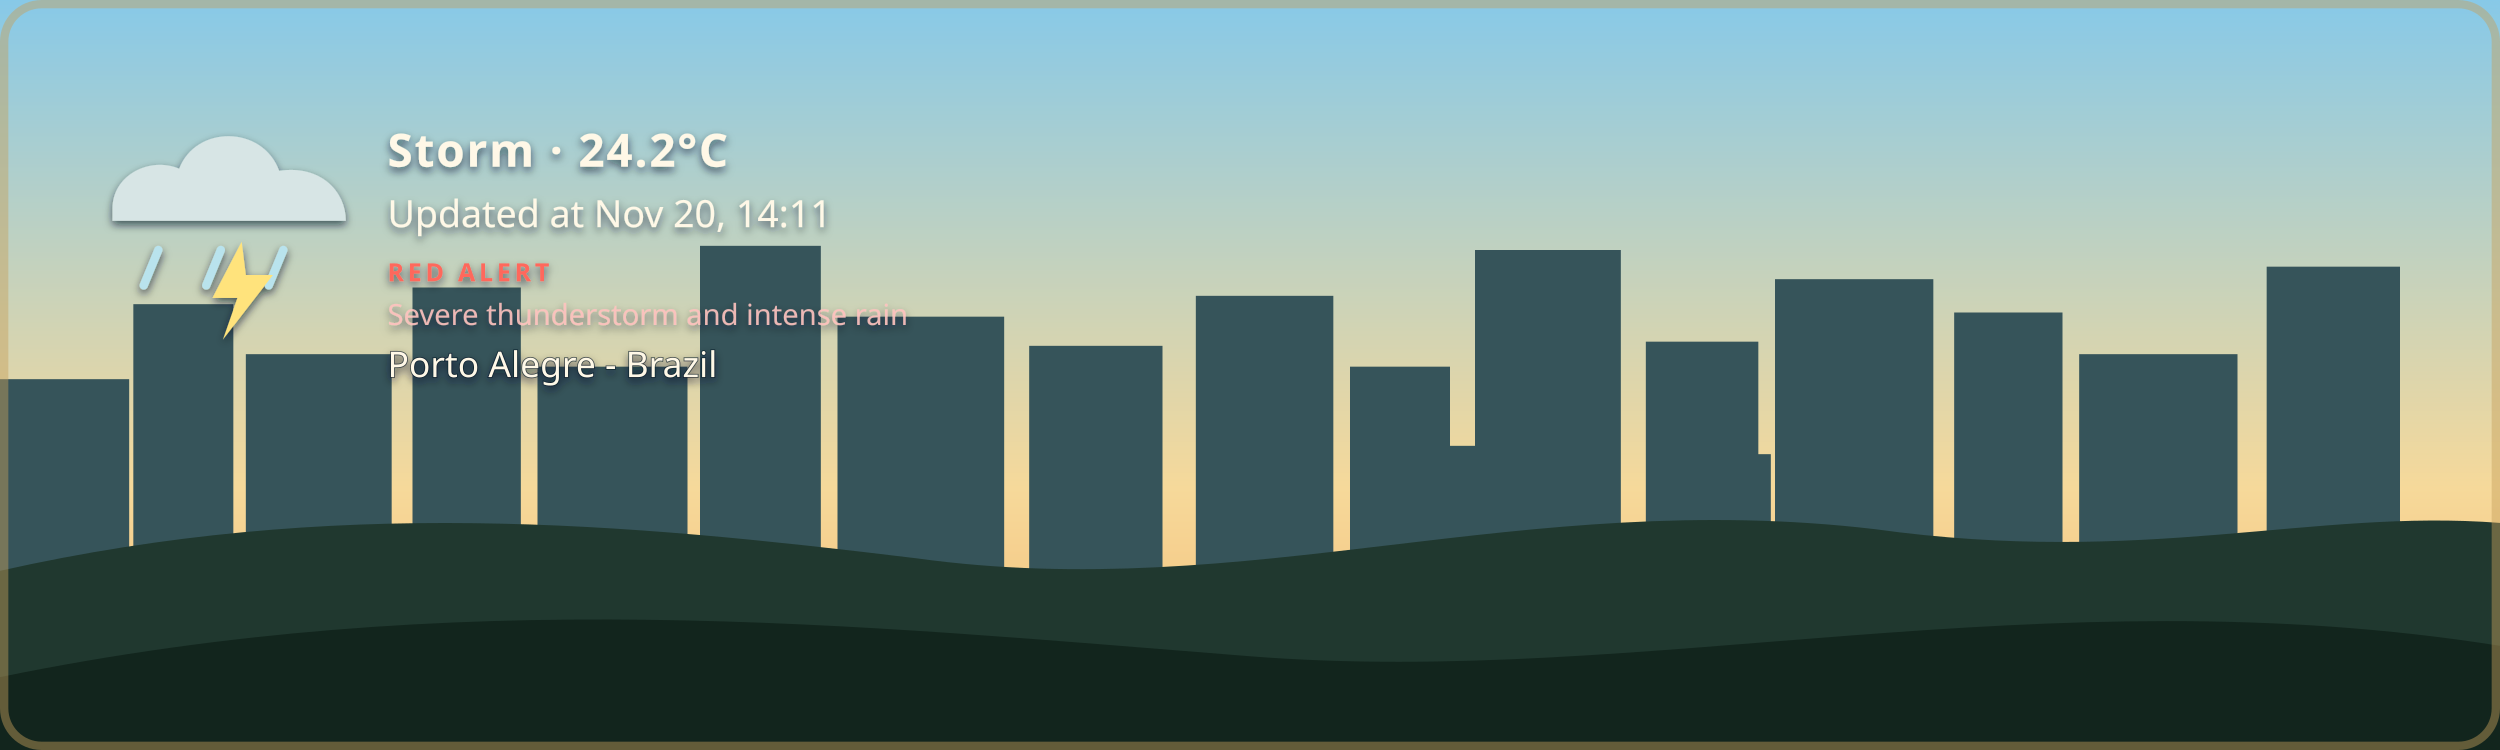
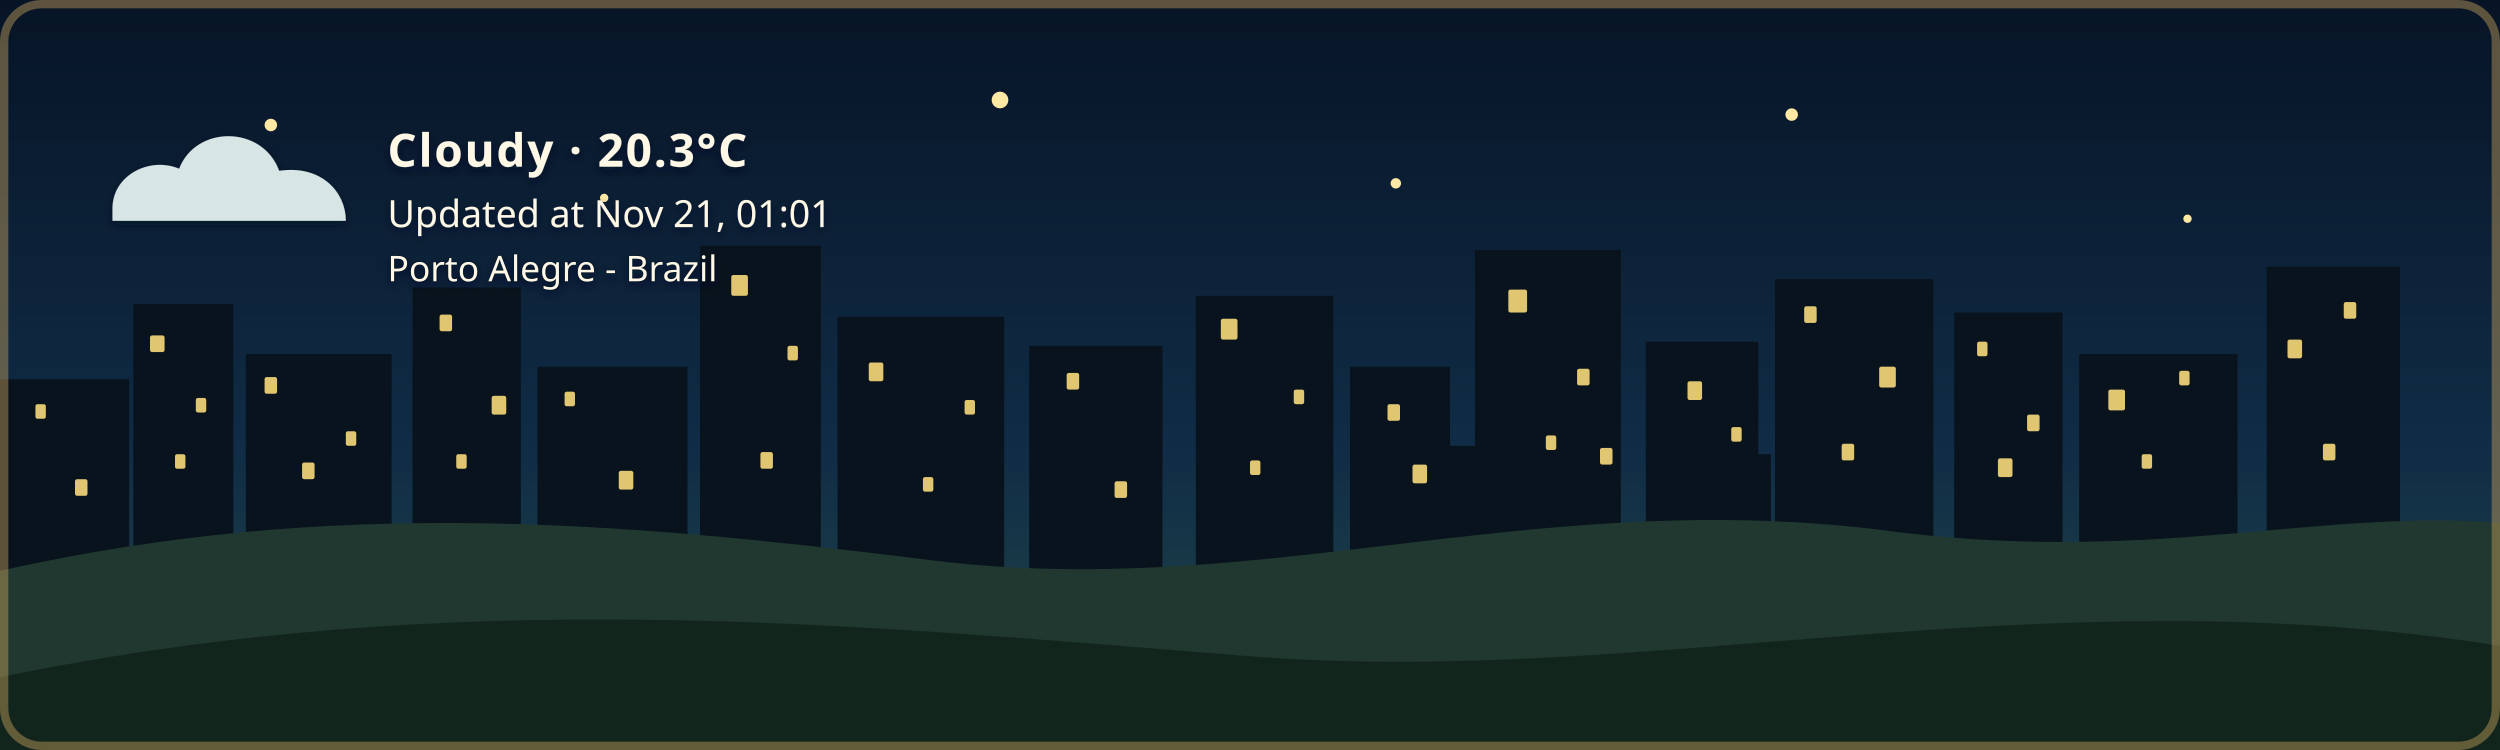
- <svg xmlns="http://www.w3.org/2000/svg" width="1200" height="360" viewBox="0 0 1200 360" role="img" aria-labelledby="title description" class="github-time-day weather-storm alert-red" data-temperature="24.2°C" lang="en-US">
+ <svg xmlns="http://www.w3.org/2000/svg" width="1200" height="360" viewBox="0 0 1200 360" role="img" aria-labelledby="title description" class="github-time-night weather-cloudy alert-none" data-temperature="20.3°C" lang="en-US">
  <defs>
    <linearGradient id="daySky" x1="0" y1="0" x2="0" y2="1">
      <stop offset="0%" stop-color="#87c9e8" />
      <stop offset="65%" stop-color="#f6d99a" />
      <stop offset="100%" stop-color="#f4b66e" />
    </linearGradient>
    <linearGradient id="sunsetSky" x1="0" y1="0" x2="0" y2="1">
      <stop offset="0%" stop-color="#4d568f" />
      <stop offset="55%" stop-color="#d46a66" />
      <stop offset="100%" stop-color="#f4a259" />
    </linearGradient>
    <linearGradient id="nightSky" x1="0" y1="0" x2="0" y2="1">
      <stop offset="0%" stop-color="#071426" />
      <stop offset="60%" stop-color="#102c46" />
      <stop offset="100%" stop-color="#244b4a" />
    </linearGradient>
    <linearGradient id="dawnSky" x1="0" y1="0" x2="0" y2="1">
      <stop offset="0%" stop-color="#766b9f" />
      <stop offset="55%" stop-color="#d7939b" />
      <stop offset="100%" stop-color="#f4c280" />
    </linearGradient>
    <radialGradient id="weatherSunFill" cx="35%" cy="30%" r="72%">
      <stop offset="0%" stop-color="#fff4b8" />
      <stop offset="58%" stop-color="#ffdc7a" />
      <stop offset="100%" stop-color="#f2b84f" />
    </radialGradient>
    <linearGradient id="weatherMoonFill" x1="0" y1="0" x2="1" y2="1">
      <stop offset="0%" stop-color="#fff4bd" />
      <stop offset="62%" stop-color="#ffe08a" />
      <stop offset="100%" stop-color="#e9b957" />
    </linearGradient>
    <filter id="weatherContentShadow" x="-20" y="-20" width="500" height="180" filterUnits="userSpaceOnUse">
      <feGaussianBlur in="SourceAlpha" stdDeviation="2" result="shadowBlur" />
      <feOffset in="shadowBlur" dx="0" dy="2" result="shadowOffset" />
      <feFlood flood-color="#071426" flood-opacity="0.65" result="shadowColor" />
      <feComposite in="shadowColor" in2="shadowOffset" operator="in" result="shadow" />
      <feMerge>
        <feMergeNode in="shadow" />
        <feMergeNode in="SourceGraphic" />
      </feMerge>
    </filter>
  </defs>
  <style>
    /* The sky state is updated by the GitHub Action based on local time. */

    .sky {
      animation: none !important;
    }

    .github-time-day .day-sky,
    .github-time-sunset .sunset-sky,
    .github-time-night .night-sky,
    .github-time-dawn .dawn-sky {
      opacity: 1;
    }

    .github-time-day .sunset-sky,
    .github-time-day .night-sky,
    .github-time-day .dawn-sky,
    .github-time-sunset .day-sky,
    .github-time-sunset .night-sky,
    .github-time-sunset .dawn-sky,
    .github-time-night .day-sky,
    .github-time-night .sunset-sky,
    .github-time-night .dawn-sky,
    .github-time-dawn .day-sky,
    .github-time-dawn .sunset-sky,
    .github-time-dawn .night-sky {
      opacity: 0;
    }

    .github-time-day .day-sky,
    .github-time-sunset .sunset-sky,
    .github-time-night .night-sky,
    .github-time-dawn .dawn-sky {
      animation: sky-fade-in 2.5s ease both !important;
    }

    .weather-effect {
      display: none;
    }

    .github-time-night.weather-clear .weather-moon,
    .github-time-day.weather-clear .weather-sun,
    .github-time-sunset.weather-clear .weather-sun,
    .github-time-dawn.weather-clear .weather-sun,
    .weather-cloudy .weather-cloud,
    .weather-rain .weather-cloud,
    .weather-rain .weather-rainfall,
    .weather-wind-rain .weather-cloud,
    .weather-wind-rain .weather-wind,
    .weather-wind-rain .weather-wind-rainfall,
    .weather-storm .weather-cloud,
    .weather-storm .weather-rainfall,
    .weather-storm .weather-lightning,
    .weather-snow .weather-cloud,
    .weather-snow .weather-snowfall {
      display: block;
    }

    .weather-sun {
      transform-box: fill-box;
      transform-origin: center;
      animation: weather-pulse 4s ease-in-out infinite;
    }

    .weather-moon {
      animation: moon-glow 4s ease-in-out infinite;
    }

    .weather-cloud path {
      animation: cloud-drift 8s ease-in-out infinite alternate;
    }

    .weather-rainfall path {
      animation: rain-fall 1.4s linear infinite;
    }

    .weather-rainfall path:nth-child(2) {
      animation-delay: 0.35s;
    }

    .weather-rainfall path:nth-child(3) {
      animation-delay: 0.7s;
    }

    .weather-wind-rainfall path {
      animation: wind-rain-fall 1.15s linear infinite;
    }

    .weather-wind-rainfall path:nth-child(2) {
      animation-delay: 0.3s;
    }

    .weather-wind-rainfall path:nth-child(3) {
      animation-delay: 0.6s;
    }

    .weather-wind path {
      animation: wind-sweep 1.8s ease-in-out infinite;
    }

    .weather-wind path:nth-child(2) {
      animation-delay: 0.45s;
    }

    .weather-snowfall circle {
      animation: snow-fall 3s ease-in-out infinite;
    }

    .weather-snowfall circle:nth-child(2) {
      animation-delay: 1s;
    }

    .weather-snowfall circle:nth-child(3) {
      animation-delay: 2s;
    }

    .weather-lightning {
      animation: lightning-flash 4s ease-in-out infinite;
    }

    svg.github-time-day .city-back,
    svg.github-time-day .city-mid {
      fill: #36545a;
    }

    svg.github-time-sunset .city-back,
    svg.github-time-sunset .city-mid {
      fill: #303247;
    }

    svg.github-time-night .city-back,
    svg.github-time-night .city-mid {
      fill: #08131d;
    }

    svg.github-time-dawn .city-back,
    svg.github-time-dawn .city-mid {
      fill: #404158;
    }

    .city-window {
      opacity: 0;
      fill: #f8d97a;
    }

    svg.github-time-night .city-window,
    svg.github-time-dawn .city-window,
    svg.github-time-sunset .city-window {
      opacity: 0.9;
    }

    .city-window rect {
      animation: city-window-toggle-a 20s steps(1, end) infinite;
    }

    .city-window rect:nth-child(3n) {
      animation-name: city-window-toggle-b;
      animation-delay: -4s;
    }

    .city-window rect:nth-child(4n) {
      animation-name: city-window-toggle-c;
      animation-delay: -9s;
    }

    .city-window rect:nth-child(5n) {
      animation-name: city-window-toggle-d;
      animation-delay: -13s;
    }

    .city-window rect:nth-child(7n) {
      animation-name: city-window-toggle-e;
      animation-delay: -17s;
    }

    #weather-alert-level,
    #weather-alert-detail {
      display: none;
    }

    svg.alert-yellow #weather-alert-level,
    svg.alert-yellow #weather-alert-detail,
    svg.alert-orange #weather-alert-level,
    svg.alert-orange #weather-alert-detail,
    svg.alert-red #weather-alert-level,
    svg.alert-red #weather-alert-detail {
      display: block;
    }

    svg.alert-yellow #weather-alert-level {
      fill: #f4d35e;
    }

    svg.alert-yellow #weather-alert-detail {
      fill: #fff3b3;
    }

    svg.alert-orange #weather-alert-level {
      fill: #f9a74f;
    }

    svg.alert-orange #weather-alert-detail {
      fill: #ffd0a0;
    }

    svg.alert-red #weather-alert-level {
      fill: #ff675c;
    }

    svg.alert-red #weather-alert-detail {
      fill: #ffc2bf;
    }

    #weather-description,
    #weather-time,
    #weather-alert-level,
    #weather-alert-detail,
    #weather-location {
      animation: info-fade-in 1.5s ease both;
      font-family: sans-serif;
    }

    #weather-description {
      letter-spacing: 0.04em;
    }

    @keyframes sky-fade-in {
      from {
        opacity: 0;
      }

      to {
        opacity: 1;
      }
    }

    @keyframes info-fade-in {
      from {
        opacity: 0;
        transform: translateY(6px);
      }

      to {
        opacity: 1;
        transform: translateY(0);
      }
    }

    @keyframes weather-pulse {
      0%,
      100% {
        opacity: 0.85;
        transform: scale(0.96);
      }

      50% {
        opacity: 1;
        transform: scale(1.04);
      }
    }

    @keyframes moon-glow {
      0%,
      100% {
        opacity: 0.8;
      }

      50% {
        opacity: 1;
      }
    }

    @keyframes cloud-drift {
      from {
        transform: translateX(-5px);
      }

      to {
        transform: translateX(8px);
      }
    }

    @keyframes rain-fall {
      0% {
        opacity: 0;
        transform: translateY(-7px);
      }

      25%,
      75% {
        opacity: 1;
      }

      100% {
        opacity: 0;
        transform: translateY(10px);
      }
    }

    @keyframes wind-rain-fall {
      0% {
        opacity: 0;
        transform: translate(-6px, -5px);
      }

      25%,
      75% {
        opacity: 1;
      }

      100% {
        opacity: 0;
        transform: translate(8px, 10px);
      }
    }

    @keyframes wind-sweep {
      0%,
      100% {
        opacity: 0.3;
        transform: translateX(-7px);
      }

      50% {
        opacity: 1;
        transform: translateX(6px);
      }
    }

    @keyframes snow-fall {
      0%,
      100% {
        opacity: 0.35;
        transform: translateY(-5px);
      }

      50% {
        opacity: 1;
        transform: translate(5px, 8px);
      }
    }

    @keyframes lightning-flash {
      0%,
      88%,
      100% {
        opacity: 0;
      }

      90%,
      93% {
        opacity: 1;
      }
    }

    @keyframes city-window-toggle-a {
      0%,
      19%,
      61%,
      100% {
        opacity: 1;
      }

      20%,
      60% {
        opacity: 0;
      }
    }

    @keyframes city-window-toggle-b {
      0%,
      34%,
      76%,
      100% {
        opacity: 0;
      }

      35%,
      75% {
        opacity: 1;
      }
    }

    @keyframes city-window-toggle-c {
      0%,
      24%,
      46%,
      100% {
        opacity: 1;
      }

      25%,
      45% {
        opacity: 0;
      }
    }

    @keyframes city-window-toggle-d {
      0%,
      49%,
      86%,
      100% {
        opacity: 1;
      }

      50%,
      85% {
        opacity: 0;
      }
    }

    @keyframes city-window-toggle-e {
      0%,
      14%,
      56%,
      100% {
        opacity: 0;
      }

      15%,
      55% {
        opacity: 1;
      }
    }

    .stars {
      opacity: 0;
    }

    .github-time-sunset .stars,
    .github-time-dawn .stars {
      opacity: 0.35;
    }

    .github-time-night .stars {
      opacity: 1;
    }

    .star {
      animation: twinkle 2.5s ease-in-out infinite;
      transform-box: fill-box;
      transform-origin: center;
    }

    .star:nth-child(2) {
      animation-delay: 0.5s;
    }

    .star:nth-child(3) {
      animation-delay: 1s;
    }

    .star:nth-child(4) {
      animation-delay: 1.5s;
    }

    @keyframes twinkle {
      0%,
      100% {
        opacity: 0.25;
        transform: scale(0.8);
      }

      50% {
        opacity: 1;
        transform: scale(1.25);
      }
    }

    /*
     * Disable animations when the visitor has requested reduced motion.
     */
    @media (prefers-reduced-motion: reduce) {
      .sky,
      .stars,
      .star,
      .weather-sun,
      .weather-moon,
      .weather-cloud path,
      .weather-rainfall path,
      .weather-wind-rainfall path,
      .weather-wind path,
      .weather-snowfall circle,
      .weather-lightning,
      .city-window rect,
      #weather-description,
      #weather-time,
      #weather-alert-level,
      #weather-alert-detail,
      #weather-location {
        animation: none !important;
      }
    }
  </style>
  <g id="skies">
    <rect class="sky day-sky" width="1200" height="360" fill="url(#daySky)" />
    <rect class="sky sunset-sky" width="1200" height="360" fill="url(#sunsetSky)" />
    <rect class="sky night-sky" width="1200" height="360" fill="url(#nightSky)" />
    <rect class="sky dawn-sky" width="1200" height="360" fill="url(#dawnSky)" />
  </g>
  <g class="stars" fill="#ffe8a3">
    <circle class="star" cx="130" cy="60" r="3" />
    <circle class="star" cx="290" cy="95" r="2" />
    <circle class="star" cx="480" cy="48" r="4" />
    <circle class="star" cx="670" cy="88" r="2.5" />
    <circle class="star" cx="860" cy="55" r="3" />
    <circle class="star" cx="1050" cy="105" r="2" />
  </g>
  <g class="city-shape">
    <g class="city-back">
      <rect x="0" y="182" width="62" height="94" />
      <rect x="64" y="146" width="48" height="130" />
      <rect x="118" y="170" width="70" height="106" />
      <rect x="198" y="138" width="52" height="138" />
      <rect x="258" y="176" width="72" height="100" />
      <rect x="336" y="118" width="58" height="158" />
      <rect x="402" y="152" width="80" height="124" />
      <rect x="494" y="166" width="64" height="110" />
      <rect x="574" y="142" width="66" height="134" />
      <rect x="648" y="176" width="48" height="100" />
      <rect x="708" y="120" width="70" height="156" />
      <rect x="790" y="164" width="54" height="112" />
      <rect x="852" y="134" width="76" height="142" />
      <rect x="938" y="150" width="52" height="126" />
      <rect x="998" y="170" width="76" height="106" />
      <rect x="1088" y="128" width="64" height="148" />
    </g>
    <g class="city-mid">
      <rect x="24" y="226" width="28" height="50" />
      <rect x="88" y="210" width="18" height="66" />
      <rect x="148" y="218" width="22" height="58" />
      <rect x="214" y="206" width="22" height="70" />
      <rect x="282" y="210" width="18" height="66" />
      <rect x="362" y="206" width="22" height="70" />
      <rect x="430" y="220" width="18" height="56" />
      <rect x="528" y="220" width="20" height="56" />
      <rect x="606" y="214" width="22" height="62" />
      <rect x="690" y="214" width="18" height="62" />
      <rect x="754" y="208" width="18" height="68" />
      <rect x="830" y="218" width="20" height="58" />
      <rect x="892" y="214" width="18" height="62" />
      <rect x="960" y="224" width="18" height="52" />
      <rect x="1018" y="218" width="22" height="58" />
      <rect x="1108" y="210" width="18" height="66" />
    </g>
    <g class="city-window">
      <rect x="17" y="194" width="5" height="7" rx="1" />
      <rect x="36" y="230" width="6" height="8" rx="1" />
      <rect x="72" y="161" width="7" height="8" rx="1" />
      <rect x="84" y="218" width="5" height="7" rx="1" />
      <rect x="94" y="191" width="5" height="7" rx="1" />
      <rect x="127" y="181" width="6" height="8" rx="1" />
      <rect x="145" y="222" width="6" height="8" rx="1" />
      <rect x="166" y="207" width="5" height="7" rx="1" />
      <rect x="211" y="151" width="6" height="8" rx="1" />
      <rect x="219" y="218" width="5" height="7" rx="1" />
      <rect x="236" y="190" width="7" height="9" rx="1" />
      <rect x="271" y="188" width="5" height="7" rx="1" />
      <rect x="297" y="226" width="7" height="9" rx="1" />
      <rect x="351" y="132" width="8" height="10" rx="1" />
      <rect x="365" y="217" width="6" height="8" rx="1" />
      <rect x="378" y="166" width="5" height="7" rx="1" />
      <rect x="417" y="174" width="7" height="9" rx="1" />
      <rect x="443" y="229" width="5" height="7" rx="1" />
      <rect x="463" y="192" width="5" height="7" rx="1" />
      <rect x="512" y="179" width="6" height="8" rx="1" />
      <rect x="535" y="231" width="6" height="8" rx="1" />
      <rect x="586" y="153" width="8" height="10" rx="1" />
      <rect x="600" y="221" width="5" height="7" rx="1" />
      <rect x="621" y="187" width="5" height="7" rx="1" />
      <rect x="666" y="194" width="6" height="8" rx="1" />
      <rect x="678" y="223" width="7" height="9" rx="1" />
      <rect x="724" y="139" width="9" height="11" rx="1" />
      <rect x="742" y="209" width="5" height="7" rx="1" />
      <rect x="757" y="177" width="6" height="8" rx="1" />
      <rect x="768" y="215" width="6" height="8" rx="1" />
      <rect x="810" y="183" width="7" height="9" rx="1" />
      <rect x="831" y="205" width="5" height="7" rx="1" />
      <rect x="866" y="147" width="6" height="8" rx="1" />
      <rect x="884" y="213" width="6" height="8" rx="1" />
      <rect x="902" y="176" width="8" height="10" rx="1" />
      <rect x="949" y="164" width="5" height="7" rx="1" />
      <rect x="959" y="220" width="7" height="9" rx="1" />
      <rect x="973" y="199" width="6" height="8" rx="1" />
      <rect x="1012" y="187" width="8" height="10" rx="1" />
      <rect x="1028" y="218" width="5" height="7" rx="1" />
      <rect x="1046" y="178" width="5" height="7" rx="1" />
      <rect x="1098" y="163" width="7" height="9" rx="1" />
      <rect x="1115" y="213" width="6" height="8" rx="1" />
      <rect x="1125" y="145" width="6" height="8" rx="1" />
    </g>
  </g>
  <g transform="translate(54 48)" filter="url(#weatherContentShadow)">
    <g class="weather-effect weather-sun">
      <circle cx="34" cy="34" r="23" fill="url(#weatherSunFill)" />
      <g stroke="#ffd66f" stroke-width="4" stroke-linecap="round">
        <path d="M 34 0 V 8" />
        <path d="M 34 60 V 68" />
        <path d="M 0 34 H 8" />
        <path d="M 60 34 H 68" />
        <path d="M 10 10 L 16 16" />
        <path d="M 52 52 L 58 58" />
        <path d="M 58 10 L 52 16" />
        <path d="M 16 52 L 10 58" />
      </g>
    </g>
    <g class="weather-effect weather-moon">
      <path d="M 54 4 C 38 7, 26 20, 26 36 C 26 53, 39 66, 56 66 C 65 66, 74 62, 80 56 C 76 57, 72 58, 68 58 C 51 58, 38 45, 38 28 C 38 18, 44 9, 54 4 Z" fill="url(#weatherMoonFill)" />
    </g>
    <g class="weather-effect weather-cloud" fill="#d7e5e5">
      <path d="M 0 52 C 0 36, 18 27, 32 33 C 40 12, 72 12, 80 34 C 100 31, 112 44, 112 58 H 0 Z" />
    </g>
    <g class="weather-effect weather-rainfall" stroke="#b9e3ed" stroke-width="4" stroke-linecap="round">
      <path d="M 22 72 l -7 17" />
      <path d="M 52 72 l -7 17" />
      <path d="M 82 72 l -7 17" />
    </g>
    <g class="weather-effect weather-wind-rainfall" stroke="#b9e3ed" stroke-width="4" stroke-linecap="round">
      <path d="M 50 70 l -10 19" />
      <path d="M 75 70 l -10 19" />
      <path d="M 100 70 l -10 19" />
    </g>
    <g class="weather-effect weather-wind" fill="none" stroke="#eef8ff" stroke-width="3.5" stroke-linecap="round">
      <path d="M 2 73 C 12 68, 22 68, 32 72" />
      <path d="M 2 88 C 13 83, 24 83, 34 87" />
    </g>
    <g class="weather-effect weather-lightning" fill="#ffe37b">
      <path d="M 62 68 l -14 27 h 12 l -7 20 l 24 -31 h -13 z" />
    </g>
    <g class="weather-effect weather-snowfall" fill="#eef8ff">
      <circle cx="22" cy="78" r="4" />
      <circle cx="52" cy="91" r="4" />
      <circle cx="82" cy="78" r="4" />
    </g>
-     <text id="weather-description" x="132" y="32" fill="#fff8e7" font-family="sans-serif" font-size="22" font-weight="600">Storm · 24.2°C</text>
-     <text id="weather-time" x="132" y="61" fill="#fff8e7" font-family="sans-serif" font-size="18">Updated at Nov 20, 14:11</text>
-     <text id="weather-alert-level" x="132" y="87" fill="#eaf3ff" font-family="sans-serif" font-size="12" font-weight="700" letter-spacing="1.8">RED ALERT</text>
-     <text id="weather-alert-detail" x="132" y="108" fill="#eef7ff" font-family="sans-serif" font-size="14" opacity="0.9">Severe thunderstorm and intense rain</text>
-     <text id="weather-location" x="132" y="133" fill="#fff8e7" stroke="#071426" stroke-width="0.8" stroke-opacity="0.65" paint-order="stroke fill" font-family="sans-serif" font-size="17" font-weight="500">Porto Alegre - Brazil</text>
+     <text id="weather-description" x="132" y="32" fill="#fff8e7" font-family="sans-serif" font-size="22" font-weight="600">Cloudy · 20.3°C</text>
+     <text id="weather-time" x="132" y="61" fill="#fff8e7" font-family="sans-serif" font-size="18">Updated at Nov 21, 01:01</text>
+     <text id="weather-alert-level" x="132" y="87" fill="#eaf3ff" font-family="sans-serif" font-size="12" font-weight="700" letter-spacing="1.8" />
+     <text id="weather-alert-detail" x="132" y="108" fill="#eef7ff" font-family="sans-serif" font-size="14" opacity="0.9" />
+     <text id="weather-location" x="132" y="87" fill="#fff8e7" stroke="#071426" stroke-width="0.8" stroke-opacity="0.65" paint-order="stroke fill" font-family="sans-serif" font-size="17" font-weight="500">Porto Alegre - Brazil</text>
  </g>
  <path d="       M 0 274       C 160 238, 300 251, 440 268       C 600 290, 730 234, 900 254       C 1030 272, 1110 244, 1200 251       L 1200 360       L 0 360       Z     " fill="#20382f" />
  <path d="       M 0 325       C 220 280, 410 300, 600 315       C 790 330, 980 275, 1200 310       L 1200 360       L 0 360       Z     " fill="#12251d" />
  <rect x="2" y="2" width="1196" height="356" rx="18" fill="none" stroke="#c6a15b" stroke-width="4" stroke-opacity="0.45" />
</svg>
